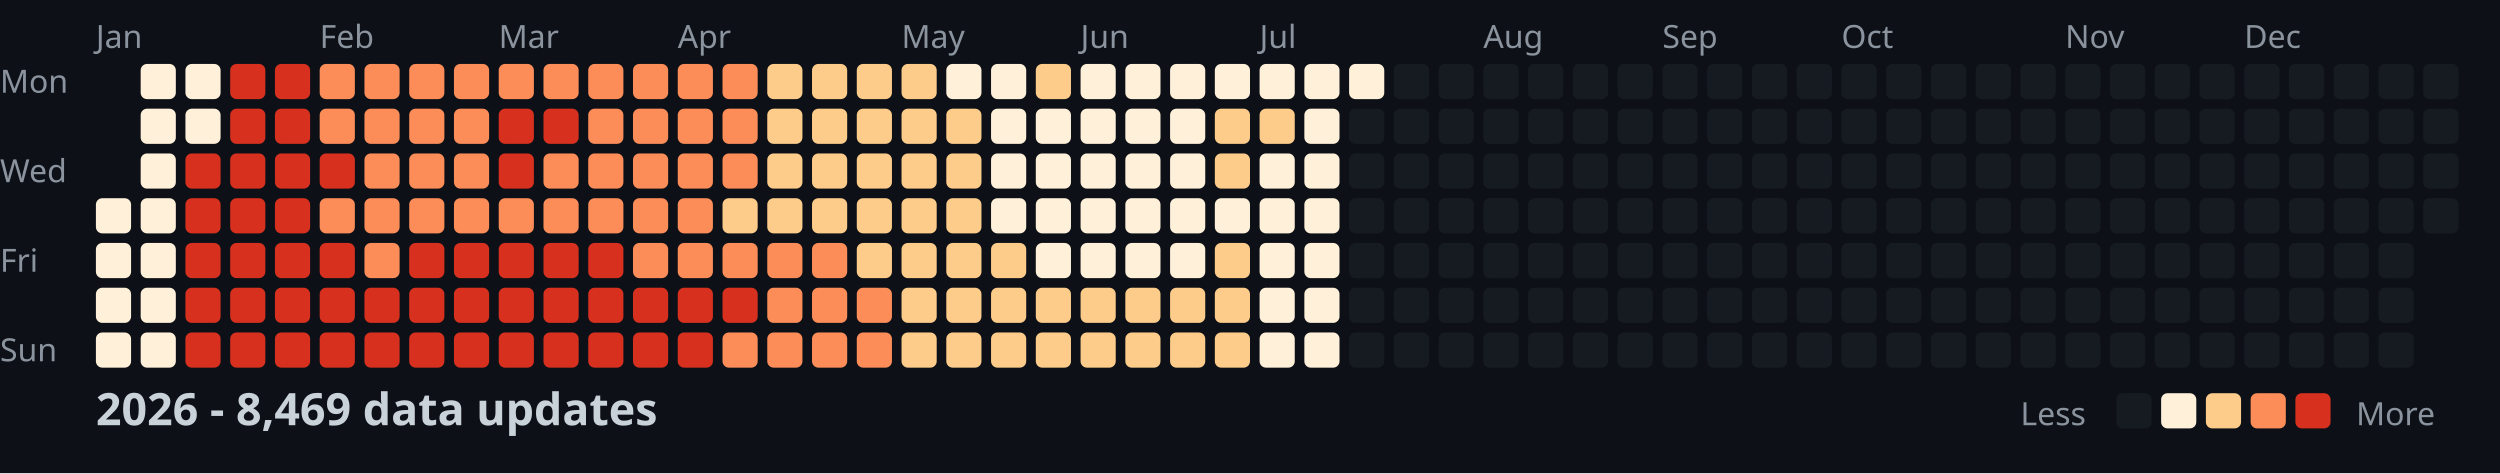
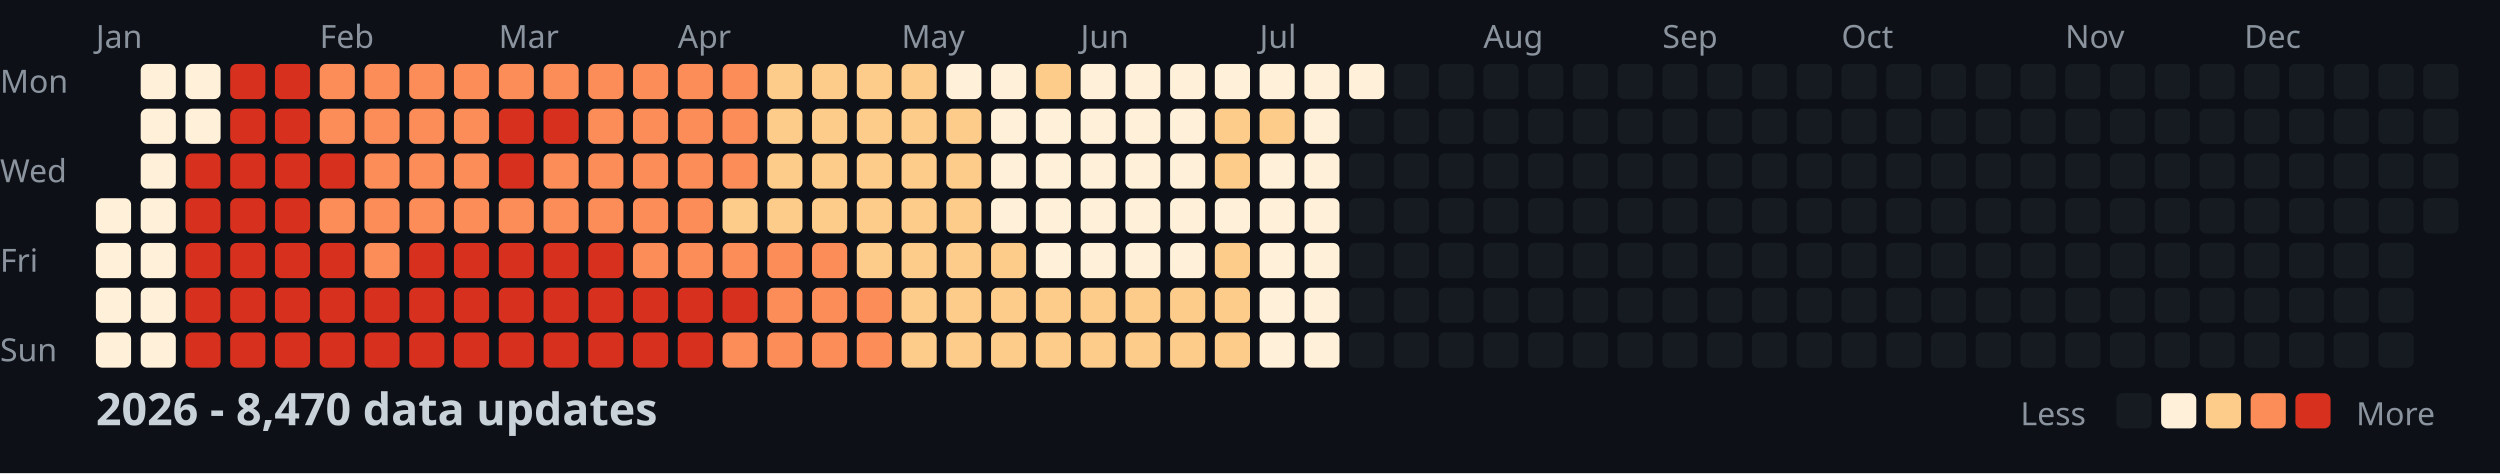
<svg xmlns="http://www.w3.org/2000/svg" width="782" height="148">
  <style>
    .month { font: 10px sans-serif; fill: #8b949e; }
    .day { font: 10px sans-serif; fill: #8b949e; }
    .title { font: bold 14px sans-serif; fill: #c9d1d9; }
    .legend { font: 10px sans-serif; fill: #8b949e; }
  </style>
  <rect width="100%" height="100%" fill="#0d1117" />
  <text x="0" y="29" class="day">Mon</text>
  <text x="0" y="57" class="day">Wed</text>
  <text x="0" y="85" class="day">Fri</text>
  <text x="0" y="113" class="day">Sun</text>
  <text x="30" y="15" class="month">Jan</text>
  <text x="100" y="15" class="month">Feb</text>
  <text x="156" y="15" class="month">Mar</text>
  <text x="212" y="15" class="month">Apr</text>
  <text x="282" y="15" class="month">May</text>
  <text x="338" y="15" class="month">Jun</text>
  <text x="394" y="15" class="month">Jul</text>
  <text x="464" y="15" class="month">Aug</text>
  <text x="520" y="15" class="month">Sep</text>
  <text x="576" y="15" class="month">Oct</text>
  <text x="646" y="15" class="month">Nov</text>
  <text x="702" y="15" class="month">Dec</text>
  <rect x="30" y="62" width="11" height="11" fill="#fef0d9" rx="2" />
  <rect x="30" y="76" width="11" height="11" fill="#fef0d9" rx="2" />
  <rect x="30" y="90" width="11" height="11" fill="#fef0d9" rx="2" />
  <rect x="30" y="104" width="11" height="11" fill="#fef0d9" rx="2" />
  <rect x="44" y="20" width="11" height="11" fill="#fef0d9" rx="2" />
  <rect x="44" y="34" width="11" height="11" fill="#fef0d9" rx="2" />
  <rect x="44" y="48" width="11" height="11" fill="#fef0d9" rx="2" />
  <rect x="44" y="62" width="11" height="11" fill="#fef0d9" rx="2" />
  <rect x="44" y="76" width="11" height="11" fill="#fef0d9" rx="2" />
  <rect x="44" y="90" width="11" height="11" fill="#fef0d9" rx="2" />
  <rect x="44" y="104" width="11" height="11" fill="#fef0d9" rx="2" />
  <rect x="58" y="20" width="11" height="11" fill="#fef0d9" rx="2" />
  <rect x="58" y="34" width="11" height="11" fill="#fef0d9" rx="2" />
  <rect x="58" y="48" width="11" height="11" fill="#d7301f" rx="2" />
  <rect x="58" y="62" width="11" height="11" fill="#d7301f" rx="2" />
  <rect x="58" y="76" width="11" height="11" fill="#d7301f" rx="2" />
  <rect x="58" y="90" width="11" height="11" fill="#d7301f" rx="2" />
  <rect x="58" y="104" width="11" height="11" fill="#d7301f" rx="2" />
  <rect x="72" y="20" width="11" height="11" fill="#d7301f" rx="2" />
  <rect x="72" y="34" width="11" height="11" fill="#d7301f" rx="2" />
  <rect x="72" y="48" width="11" height="11" fill="#d7301f" rx="2" />
  <rect x="72" y="62" width="11" height="11" fill="#d7301f" rx="2" />
  <rect x="72" y="76" width="11" height="11" fill="#d7301f" rx="2" />
  <rect x="72" y="90" width="11" height="11" fill="#d7301f" rx="2" />
  <rect x="72" y="104" width="11" height="11" fill="#d7301f" rx="2" />
  <rect x="86" y="20" width="11" height="11" fill="#d7301f" rx="2" />
  <rect x="86" y="34" width="11" height="11" fill="#d7301f" rx="2" />
  <rect x="86" y="48" width="11" height="11" fill="#d7301f" rx="2" />
  <rect x="86" y="62" width="11" height="11" fill="#d7301f" rx="2" />
  <rect x="86" y="76" width="11" height="11" fill="#d7301f" rx="2" />
  <rect x="86" y="90" width="11" height="11" fill="#d7301f" rx="2" />
  <rect x="86" y="104" width="11" height="11" fill="#d7301f" rx="2" />
  <rect x="100" y="20" width="11" height="11" fill="#fc8d59" rx="2" />
  <rect x="100" y="34" width="11" height="11" fill="#fc8d59" rx="2" />
  <rect x="100" y="48" width="11" height="11" fill="#d7301f" rx="2" />
  <rect x="100" y="62" width="11" height="11" fill="#fc8d59" rx="2" />
  <rect x="100" y="76" width="11" height="11" fill="#d7301f" rx="2" />
  <rect x="100" y="90" width="11" height="11" fill="#d7301f" rx="2" />
  <rect x="100" y="104" width="11" height="11" fill="#d7301f" rx="2" />
  <rect x="114" y="20" width="11" height="11" fill="#fc8d59" rx="2" />
  <rect x="114" y="34" width="11" height="11" fill="#fc8d59" rx="2" />
  <rect x="114" y="48" width="11" height="11" fill="#fc8d59" rx="2" />
  <rect x="114" y="62" width="11" height="11" fill="#fc8d59" rx="2" />
  <rect x="114" y="76" width="11" height="11" fill="#fc8d59" rx="2" />
  <rect x="114" y="90" width="11" height="11" fill="#d7301f" rx="2" />
  <rect x="114" y="104" width="11" height="11" fill="#d7301f" rx="2" />
  <rect x="128" y="20" width="11" height="11" fill="#fc8d59" rx="2" />
  <rect x="128" y="34" width="11" height="11" fill="#fc8d59" rx="2" />
  <rect x="128" y="48" width="11" height="11" fill="#fc8d59" rx="2" />
  <rect x="128" y="62" width="11" height="11" fill="#fc8d59" rx="2" />
  <rect x="128" y="76" width="11" height="11" fill="#d7301f" rx="2" />
  <rect x="128" y="90" width="11" height="11" fill="#d7301f" rx="2" />
  <rect x="128" y="104" width="11" height="11" fill="#d7301f" rx="2" />
  <rect x="142" y="20" width="11" height="11" fill="#fc8d59" rx="2" />
  <rect x="142" y="34" width="11" height="11" fill="#fc8d59" rx="2" />
  <rect x="142" y="48" width="11" height="11" fill="#fc8d59" rx="2" />
  <rect x="142" y="62" width="11" height="11" fill="#fc8d59" rx="2" />
  <rect x="142" y="76" width="11" height="11" fill="#d7301f" rx="2" />
  <rect x="142" y="90" width="11" height="11" fill="#d7301f" rx="2" />
  <rect x="142" y="104" width="11" height="11" fill="#d7301f" rx="2" />
  <rect x="156" y="20" width="11" height="11" fill="#fc8d59" rx="2" />
  <rect x="156" y="34" width="11" height="11" fill="#d7301f" rx="2" />
  <rect x="156" y="48" width="11" height="11" fill="#d7301f" rx="2" />
  <rect x="156" y="62" width="11" height="11" fill="#fc8d59" rx="2" />
  <rect x="156" y="76" width="11" height="11" fill="#d7301f" rx="2" />
  <rect x="156" y="90" width="11" height="11" fill="#d7301f" rx="2" />
  <rect x="156" y="104" width="11" height="11" fill="#d7301f" rx="2" />
  <rect x="170" y="20" width="11" height="11" fill="#fc8d59" rx="2" />
  <rect x="170" y="34" width="11" height="11" fill="#d7301f" rx="2" />
  <rect x="170" y="48" width="11" height="11" fill="#fc8d59" rx="2" />
  <rect x="170" y="62" width="11" height="11" fill="#fc8d59" rx="2" />
  <rect x="170" y="76" width="11" height="11" fill="#d7301f" rx="2" />
  <rect x="170" y="90" width="11" height="11" fill="#d7301f" rx="2" />
  <rect x="170" y="104" width="11" height="11" fill="#d7301f" rx="2" />
  <rect x="184" y="20" width="11" height="11" fill="#fc8d59" rx="2" />
  <rect x="184" y="34" width="11" height="11" fill="#fc8d59" rx="2" />
  <rect x="184" y="48" width="11" height="11" fill="#fc8d59" rx="2" />
  <rect x="184" y="62" width="11" height="11" fill="#fc8d59" rx="2" />
  <rect x="184" y="76" width="11" height="11" fill="#d7301f" rx="2" />
  <rect x="184" y="90" width="11" height="11" fill="#d7301f" rx="2" />
  <rect x="184" y="104" width="11" height="11" fill="#d7301f" rx="2" />
  <rect x="198" y="20" width="11" height="11" fill="#fc8d59" rx="2" />
  <rect x="198" y="34" width="11" height="11" fill="#fc8d59" rx="2" />
  <rect x="198" y="48" width="11" height="11" fill="#fc8d59" rx="2" />
  <rect x="198" y="62" width="11" height="11" fill="#fc8d59" rx="2" />
  <rect x="198" y="76" width="11" height="11" fill="#fc8d59" rx="2" />
  <rect x="198" y="90" width="11" height="11" fill="#d7301f" rx="2" />
  <rect x="198" y="104" width="11" height="11" fill="#d7301f" rx="2" />
  <rect x="212" y="20" width="11" height="11" fill="#fc8d59" rx="2" />
  <rect x="212" y="34" width="11" height="11" fill="#fc8d59" rx="2" />
  <rect x="212" y="48" width="11" height="11" fill="#fc8d59" rx="2" />
  <rect x="212" y="62" width="11" height="11" fill="#fc8d59" rx="2" />
  <rect x="212" y="76" width="11" height="11" fill="#fc8d59" rx="2" />
  <rect x="212" y="90" width="11" height="11" fill="#d7301f" rx="2" />
  <rect x="212" y="104" width="11" height="11" fill="#d7301f" rx="2" />
  <rect x="226" y="20" width="11" height="11" fill="#fc8d59" rx="2" />
  <rect x="226" y="34" width="11" height="11" fill="#fc8d59" rx="2" />
  <rect x="226" y="48" width="11" height="11" fill="#fc8d59" rx="2" />
  <rect x="226" y="62" width="11" height="11" fill="#fdcc8a" rx="2" />
  <rect x="226" y="76" width="11" height="11" fill="#fc8d59" rx="2" />
  <rect x="226" y="90" width="11" height="11" fill="#d7301f" rx="2" />
  <rect x="226" y="104" width="11" height="11" fill="#fc8d59" rx="2" />
  <rect x="240" y="20" width="11" height="11" fill="#fdcc8a" rx="2" />
  <rect x="240" y="34" width="11" height="11" fill="#fdcc8a" rx="2" />
  <rect x="240" y="48" width="11" height="11" fill="#fdcc8a" rx="2" />
  <rect x="240" y="62" width="11" height="11" fill="#fdcc8a" rx="2" />
  <rect x="240" y="76" width="11" height="11" fill="#fc8d59" rx="2" />
  <rect x="240" y="90" width="11" height="11" fill="#fc8d59" rx="2" />
  <rect x="240" y="104" width="11" height="11" fill="#fc8d59" rx="2" />
  <rect x="254" y="20" width="11" height="11" fill="#fdcc8a" rx="2" />
  <rect x="254" y="34" width="11" height="11" fill="#fdcc8a" rx="2" />
  <rect x="254" y="48" width="11" height="11" fill="#fdcc8a" rx="2" />
  <rect x="254" y="62" width="11" height="11" fill="#fdcc8a" rx="2" />
  <rect x="254" y="76" width="11" height="11" fill="#fc8d59" rx="2" />
  <rect x="254" y="90" width="11" height="11" fill="#fc8d59" rx="2" />
  <rect x="254" y="104" width="11" height="11" fill="#fc8d59" rx="2" />
  <rect x="268" y="20" width="11" height="11" fill="#fdcc8a" rx="2" />
  <rect x="268" y="34" width="11" height="11" fill="#fdcc8a" rx="2" />
  <rect x="268" y="48" width="11" height="11" fill="#fdcc8a" rx="2" />
  <rect x="268" y="62" width="11" height="11" fill="#fdcc8a" rx="2" />
  <rect x="268" y="76" width="11" height="11" fill="#fdcc8a" rx="2" />
  <rect x="268" y="90" width="11" height="11" fill="#fc8d59" rx="2" />
  <rect x="268" y="104" width="11" height="11" fill="#fc8d59" rx="2" />
  <rect x="282" y="20" width="11" height="11" fill="#fdcc8a" rx="2" />
  <rect x="282" y="34" width="11" height="11" fill="#fdcc8a" rx="2" />
  <rect x="282" y="48" width="11" height="11" fill="#fdcc8a" rx="2" />
  <rect x="282" y="62" width="11" height="11" fill="#fdcc8a" rx="2" />
  <rect x="282" y="76" width="11" height="11" fill="#fdcc8a" rx="2" />
  <rect x="282" y="90" width="11" height="11" fill="#fdcc8a" rx="2" />
  <rect x="282" y="104" width="11" height="11" fill="#fdcc8a" rx="2" />
  <rect x="296" y="20" width="11" height="11" fill="#fef0d9" rx="2" />
  <rect x="296" y="34" width="11" height="11" fill="#fdcc8a" rx="2" />
  <rect x="296" y="48" width="11" height="11" fill="#fdcc8a" rx="2" />
  <rect x="296" y="62" width="11" height="11" fill="#fdcc8a" rx="2" />
  <rect x="296" y="76" width="11" height="11" fill="#fdcc8a" rx="2" />
  <rect x="296" y="90" width="11" height="11" fill="#fdcc8a" rx="2" />
  <rect x="296" y="104" width="11" height="11" fill="#fdcc8a" rx="2" />
  <rect x="310" y="20" width="11" height="11" fill="#fef0d9" rx="2" />
  <rect x="310" y="34" width="11" height="11" fill="#fef0d9" rx="2" />
  <rect x="310" y="48" width="11" height="11" fill="#fef0d9" rx="2" />
  <rect x="310" y="62" width="11" height="11" fill="#fef0d9" rx="2" />
  <rect x="310" y="76" width="11" height="11" fill="#fdcc8a" rx="2" />
  <rect x="310" y="90" width="11" height="11" fill="#fdcc8a" rx="2" />
  <rect x="310" y="104" width="11" height="11" fill="#fdcc8a" rx="2" />
  <rect x="324" y="20" width="11" height="11" fill="#fdcc8a" rx="2" />
  <rect x="324" y="34" width="11" height="11" fill="#fef0d9" rx="2" />
  <rect x="324" y="48" width="11" height="11" fill="#fef0d9" rx="2" />
  <rect x="324" y="62" width="11" height="11" fill="#fef0d9" rx="2" />
  <rect x="324" y="76" width="11" height="11" fill="#fef0d9" rx="2" />
  <rect x="324" y="90" width="11" height="11" fill="#fdcc8a" rx="2" />
  <rect x="324" y="104" width="11" height="11" fill="#fdcc8a" rx="2" />
  <rect x="338" y="20" width="11" height="11" fill="#fef0d9" rx="2" />
  <rect x="338" y="34" width="11" height="11" fill="#fef0d9" rx="2" />
  <rect x="338" y="48" width="11" height="11" fill="#fef0d9" rx="2" />
  <rect x="338" y="62" width="11" height="11" fill="#fef0d9" rx="2" />
  <rect x="338" y="76" width="11" height="11" fill="#fef0d9" rx="2" />
  <rect x="338" y="90" width="11" height="11" fill="#fdcc8a" rx="2" />
  <rect x="338" y="104" width="11" height="11" fill="#fdcc8a" rx="2" />
  <rect x="352" y="20" width="11" height="11" fill="#fef0d9" rx="2" />
  <rect x="352" y="34" width="11" height="11" fill="#fef0d9" rx="2" />
  <rect x="352" y="48" width="11" height="11" fill="#fef0d9" rx="2" />
  <rect x="352" y="62" width="11" height="11" fill="#fef0d9" rx="2" />
  <rect x="352" y="76" width="11" height="11" fill="#fef0d9" rx="2" />
  <rect x="352" y="90" width="11" height="11" fill="#fdcc8a" rx="2" />
  <rect x="352" y="104" width="11" height="11" fill="#fdcc8a" rx="2" />
  <rect x="366" y="20" width="11" height="11" fill="#fef0d9" rx="2" />
  <rect x="366" y="34" width="11" height="11" fill="#fef0d9" rx="2" />
  <rect x="366" y="48" width="11" height="11" fill="#fef0d9" rx="2" />
  <rect x="366" y="62" width="11" height="11" fill="#fef0d9" rx="2" />
  <rect x="366" y="76" width="11" height="11" fill="#fef0d9" rx="2" />
  <rect x="366" y="90" width="11" height="11" fill="#fdcc8a" rx="2" />
  <rect x="366" y="104" width="11" height="11" fill="#fdcc8a" rx="2" />
  <rect x="380" y="20" width="11" height="11" fill="#fef0d9" rx="2" />
  <rect x="380" y="34" width="11" height="11" fill="#fdcc8a" rx="2" />
  <rect x="380" y="48" width="11" height="11" fill="#fdcc8a" rx="2" />
  <rect x="380" y="62" width="11" height="11" fill="#fef0d9" rx="2" />
  <rect x="380" y="76" width="11" height="11" fill="#fdcc8a" rx="2" />
  <rect x="380" y="90" width="11" height="11" fill="#fdcc8a" rx="2" />
  <rect x="380" y="104" width="11" height="11" fill="#fdcc8a" rx="2" />
  <rect x="394" y="20" width="11" height="11" fill="#fef0d9" rx="2" />
  <rect x="394" y="34" width="11" height="11" fill="#fdcc8a" rx="2" />
  <rect x="394" y="48" width="11" height="11" fill="#fef0d9" rx="2" />
  <rect x="394" y="62" width="11" height="11" fill="#fef0d9" rx="2" />
  <rect x="394" y="76" width="11" height="11" fill="#fef0d9" rx="2" />
  <rect x="394" y="90" width="11" height="11" fill="#fef0d9" rx="2" />
  <rect x="394" y="104" width="11" height="11" fill="#fef0d9" rx="2" />
  <rect x="408" y="20" width="11" height="11" fill="#fef0d9" rx="2" />
  <rect x="408" y="34" width="11" height="11" fill="#fef0d9" rx="2" />
  <rect x="408" y="48" width="11" height="11" fill="#fef0d9" rx="2" />
  <rect x="408" y="62" width="11" height="11" fill="#fef0d9" rx="2" />
  <rect x="408" y="76" width="11" height="11" fill="#fef0d9" rx="2" />
  <rect x="408" y="90" width="11" height="11" fill="#fef0d9" rx="2" />
  <rect x="408" y="104" width="11" height="11" fill="#fef0d9" rx="2" />
  <rect x="422" y="20" width="11" height="11" fill="#fef0d9" rx="2" />
  <rect x="422" y="34" width="11" height="11" fill="#161b22" rx="2" />
  <rect x="422" y="48" width="11" height="11" fill="#161b22" rx="2" />
  <rect x="422" y="62" width="11" height="11" fill="#161b22" rx="2" />
  <rect x="422" y="76" width="11" height="11" fill="#161b22" rx="2" />
  <rect x="422" y="90" width="11" height="11" fill="#161b22" rx="2" />
  <rect x="422" y="104" width="11" height="11" fill="#161b22" rx="2" />
  <rect x="436" y="20" width="11" height="11" fill="#161b22" rx="2" />
  <rect x="436" y="34" width="11" height="11" fill="#161b22" rx="2" />
  <rect x="436" y="48" width="11" height="11" fill="#161b22" rx="2" />
  <rect x="436" y="62" width="11" height="11" fill="#161b22" rx="2" />
  <rect x="436" y="76" width="11" height="11" fill="#161b22" rx="2" />
  <rect x="436" y="90" width="11" height="11" fill="#161b22" rx="2" />
  <rect x="436" y="104" width="11" height="11" fill="#161b22" rx="2" />
  <rect x="450" y="20" width="11" height="11" fill="#161b22" rx="2" />
  <rect x="450" y="34" width="11" height="11" fill="#161b22" rx="2" />
  <rect x="450" y="48" width="11" height="11" fill="#161b22" rx="2" />
  <rect x="450" y="62" width="11" height="11" fill="#161b22" rx="2" />
  <rect x="450" y="76" width="11" height="11" fill="#161b22" rx="2" />
  <rect x="450" y="90" width="11" height="11" fill="#161b22" rx="2" />
  <rect x="450" y="104" width="11" height="11" fill="#161b22" rx="2" />
  <rect x="464" y="20" width="11" height="11" fill="#161b22" rx="2" />
  <rect x="464" y="34" width="11" height="11" fill="#161b22" rx="2" />
  <rect x="464" y="48" width="11" height="11" fill="#161b22" rx="2" />
  <rect x="464" y="62" width="11" height="11" fill="#161b22" rx="2" />
  <rect x="464" y="76" width="11" height="11" fill="#161b22" rx="2" />
  <rect x="464" y="90" width="11" height="11" fill="#161b22" rx="2" />
  <rect x="464" y="104" width="11" height="11" fill="#161b22" rx="2" />
  <rect x="478" y="20" width="11" height="11" fill="#161b22" rx="2" />
  <rect x="478" y="34" width="11" height="11" fill="#161b22" rx="2" />
  <rect x="478" y="48" width="11" height="11" fill="#161b22" rx="2" />
  <rect x="478" y="62" width="11" height="11" fill="#161b22" rx="2" />
  <rect x="478" y="76" width="11" height="11" fill="#161b22" rx="2" />
  <rect x="478" y="90" width="11" height="11" fill="#161b22" rx="2" />
  <rect x="478" y="104" width="11" height="11" fill="#161b22" rx="2" />
  <rect x="492" y="20" width="11" height="11" fill="#161b22" rx="2" />
  <rect x="492" y="34" width="11" height="11" fill="#161b22" rx="2" />
  <rect x="492" y="48" width="11" height="11" fill="#161b22" rx="2" />
  <rect x="492" y="62" width="11" height="11" fill="#161b22" rx="2" />
  <rect x="492" y="76" width="11" height="11" fill="#161b22" rx="2" />
  <rect x="492" y="90" width="11" height="11" fill="#161b22" rx="2" />
  <rect x="492" y="104" width="11" height="11" fill="#161b22" rx="2" />
  <rect x="506" y="20" width="11" height="11" fill="#161b22" rx="2" />
  <rect x="506" y="34" width="11" height="11" fill="#161b22" rx="2" />
  <rect x="506" y="48" width="11" height="11" fill="#161b22" rx="2" />
  <rect x="506" y="62" width="11" height="11" fill="#161b22" rx="2" />
  <rect x="506" y="76" width="11" height="11" fill="#161b22" rx="2" />
  <rect x="506" y="90" width="11" height="11" fill="#161b22" rx="2" />
  <rect x="506" y="104" width="11" height="11" fill="#161b22" rx="2" />
  <rect x="520" y="20" width="11" height="11" fill="#161b22" rx="2" />
  <rect x="520" y="34" width="11" height="11" fill="#161b22" rx="2" />
  <rect x="520" y="48" width="11" height="11" fill="#161b22" rx="2" />
  <rect x="520" y="62" width="11" height="11" fill="#161b22" rx="2" />
  <rect x="520" y="76" width="11" height="11" fill="#161b22" rx="2" />
  <rect x="520" y="90" width="11" height="11" fill="#161b22" rx="2" />
  <rect x="520" y="104" width="11" height="11" fill="#161b22" rx="2" />
  <rect x="534" y="20" width="11" height="11" fill="#161b22" rx="2" />
  <rect x="534" y="34" width="11" height="11" fill="#161b22" rx="2" />
  <rect x="534" y="48" width="11" height="11" fill="#161b22" rx="2" />
  <rect x="534" y="62" width="11" height="11" fill="#161b22" rx="2" />
  <rect x="534" y="76" width="11" height="11" fill="#161b22" rx="2" />
  <rect x="534" y="90" width="11" height="11" fill="#161b22" rx="2" />
  <rect x="534" y="104" width="11" height="11" fill="#161b22" rx="2" />
  <rect x="548" y="20" width="11" height="11" fill="#161b22" rx="2" />
  <rect x="548" y="34" width="11" height="11" fill="#161b22" rx="2" />
  <rect x="548" y="48" width="11" height="11" fill="#161b22" rx="2" />
  <rect x="548" y="62" width="11" height="11" fill="#161b22" rx="2" />
  <rect x="548" y="76" width="11" height="11" fill="#161b22" rx="2" />
  <rect x="548" y="90" width="11" height="11" fill="#161b22" rx="2" />
  <rect x="548" y="104" width="11" height="11" fill="#161b22" rx="2" />
  <rect x="562" y="20" width="11" height="11" fill="#161b22" rx="2" />
  <rect x="562" y="34" width="11" height="11" fill="#161b22" rx="2" />
  <rect x="562" y="48" width="11" height="11" fill="#161b22" rx="2" />
  <rect x="562" y="62" width="11" height="11" fill="#161b22" rx="2" />
  <rect x="562" y="76" width="11" height="11" fill="#161b22" rx="2" />
  <rect x="562" y="90" width="11" height="11" fill="#161b22" rx="2" />
  <rect x="562" y="104" width="11" height="11" fill="#161b22" rx="2" />
  <rect x="576" y="20" width="11" height="11" fill="#161b22" rx="2" />
  <rect x="576" y="34" width="11" height="11" fill="#161b22" rx="2" />
  <rect x="576" y="48" width="11" height="11" fill="#161b22" rx="2" />
  <rect x="576" y="62" width="11" height="11" fill="#161b22" rx="2" />
  <rect x="576" y="76" width="11" height="11" fill="#161b22" rx="2" />
  <rect x="576" y="90" width="11" height="11" fill="#161b22" rx="2" />
  <rect x="576" y="104" width="11" height="11" fill="#161b22" rx="2" />
  <rect x="590" y="20" width="11" height="11" fill="#161b22" rx="2" />
  <rect x="590" y="34" width="11" height="11" fill="#161b22" rx="2" />
  <rect x="590" y="48" width="11" height="11" fill="#161b22" rx="2" />
  <rect x="590" y="62" width="11" height="11" fill="#161b22" rx="2" />
  <rect x="590" y="76" width="11" height="11" fill="#161b22" rx="2" />
  <rect x="590" y="90" width="11" height="11" fill="#161b22" rx="2" />
  <rect x="590" y="104" width="11" height="11" fill="#161b22" rx="2" />
  <rect x="604" y="20" width="11" height="11" fill="#161b22" rx="2" />
  <rect x="604" y="34" width="11" height="11" fill="#161b22" rx="2" />
  <rect x="604" y="48" width="11" height="11" fill="#161b22" rx="2" />
  <rect x="604" y="62" width="11" height="11" fill="#161b22" rx="2" />
  <rect x="604" y="76" width="11" height="11" fill="#161b22" rx="2" />
  <rect x="604" y="90" width="11" height="11" fill="#161b22" rx="2" />
  <rect x="604" y="104" width="11" height="11" fill="#161b22" rx="2" />
  <rect x="618" y="20" width="11" height="11" fill="#161b22" rx="2" />
  <rect x="618" y="34" width="11" height="11" fill="#161b22" rx="2" />
  <rect x="618" y="48" width="11" height="11" fill="#161b22" rx="2" />
  <rect x="618" y="62" width="11" height="11" fill="#161b22" rx="2" />
  <rect x="618" y="76" width="11" height="11" fill="#161b22" rx="2" />
  <rect x="618" y="90" width="11" height="11" fill="#161b22" rx="2" />
  <rect x="618" y="104" width="11" height="11" fill="#161b22" rx="2" />
  <rect x="632" y="20" width="11" height="11" fill="#161b22" rx="2" />
  <rect x="632" y="34" width="11" height="11" fill="#161b22" rx="2" />
  <rect x="632" y="48" width="11" height="11" fill="#161b22" rx="2" />
  <rect x="632" y="62" width="11" height="11" fill="#161b22" rx="2" />
  <rect x="632" y="76" width="11" height="11" fill="#161b22" rx="2" />
  <rect x="632" y="90" width="11" height="11" fill="#161b22" rx="2" />
  <rect x="632" y="104" width="11" height="11" fill="#161b22" rx="2" />
  <rect x="646" y="20" width="11" height="11" fill="#161b22" rx="2" />
  <rect x="646" y="34" width="11" height="11" fill="#161b22" rx="2" />
  <rect x="646" y="48" width="11" height="11" fill="#161b22" rx="2" />
  <rect x="646" y="62" width="11" height="11" fill="#161b22" rx="2" />
  <rect x="646" y="76" width="11" height="11" fill="#161b22" rx="2" />
  <rect x="646" y="90" width="11" height="11" fill="#161b22" rx="2" />
  <rect x="646" y="104" width="11" height="11" fill="#161b22" rx="2" />
  <rect x="660" y="20" width="11" height="11" fill="#161b22" rx="2" />
  <rect x="660" y="34" width="11" height="11" fill="#161b22" rx="2" />
  <rect x="660" y="48" width="11" height="11" fill="#161b22" rx="2" />
  <rect x="660" y="62" width="11" height="11" fill="#161b22" rx="2" />
  <rect x="660" y="76" width="11" height="11" fill="#161b22" rx="2" />
  <rect x="660" y="90" width="11" height="11" fill="#161b22" rx="2" />
  <rect x="660" y="104" width="11" height="11" fill="#161b22" rx="2" />
  <rect x="674" y="20" width="11" height="11" fill="#161b22" rx="2" />
  <rect x="674" y="34" width="11" height="11" fill="#161b22" rx="2" />
  <rect x="674" y="48" width="11" height="11" fill="#161b22" rx="2" />
  <rect x="674" y="62" width="11" height="11" fill="#161b22" rx="2" />
  <rect x="674" y="76" width="11" height="11" fill="#161b22" rx="2" />
  <rect x="674" y="90" width="11" height="11" fill="#161b22" rx="2" />
  <rect x="674" y="104" width="11" height="11" fill="#161b22" rx="2" />
  <rect x="688" y="20" width="11" height="11" fill="#161b22" rx="2" />
  <rect x="688" y="34" width="11" height="11" fill="#161b22" rx="2" />
  <rect x="688" y="48" width="11" height="11" fill="#161b22" rx="2" />
  <rect x="688" y="62" width="11" height="11" fill="#161b22" rx="2" />
  <rect x="688" y="76" width="11" height="11" fill="#161b22" rx="2" />
  <rect x="688" y="90" width="11" height="11" fill="#161b22" rx="2" />
  <rect x="688" y="104" width="11" height="11" fill="#161b22" rx="2" />
  <rect x="702" y="20" width="11" height="11" fill="#161b22" rx="2" />
  <rect x="702" y="34" width="11" height="11" fill="#161b22" rx="2" />
  <rect x="702" y="48" width="11" height="11" fill="#161b22" rx="2" />
  <rect x="702" y="62" width="11" height="11" fill="#161b22" rx="2" />
  <rect x="702" y="76" width="11" height="11" fill="#161b22" rx="2" />
  <rect x="702" y="90" width="11" height="11" fill="#161b22" rx="2" />
  <rect x="702" y="104" width="11" height="11" fill="#161b22" rx="2" />
  <rect x="716" y="20" width="11" height="11" fill="#161b22" rx="2" />
  <rect x="716" y="34" width="11" height="11" fill="#161b22" rx="2" />
  <rect x="716" y="48" width="11" height="11" fill="#161b22" rx="2" />
  <rect x="716" y="62" width="11" height="11" fill="#161b22" rx="2" />
  <rect x="716" y="76" width="11" height="11" fill="#161b22" rx="2" />
  <rect x="716" y="90" width="11" height="11" fill="#161b22" rx="2" />
  <rect x="716" y="104" width="11" height="11" fill="#161b22" rx="2" />
  <rect x="730" y="20" width="11" height="11" fill="#161b22" rx="2" />
  <rect x="730" y="34" width="11" height="11" fill="#161b22" rx="2" />
  <rect x="730" y="48" width="11" height="11" fill="#161b22" rx="2" />
  <rect x="730" y="62" width="11" height="11" fill="#161b22" rx="2" />
  <rect x="730" y="76" width="11" height="11" fill="#161b22" rx="2" />
  <rect x="730" y="90" width="11" height="11" fill="#161b22" rx="2" />
  <rect x="730" y="104" width="11" height="11" fill="#161b22" rx="2" />
  <rect x="744" y="20" width="11" height="11" fill="#161b22" rx="2" />
  <rect x="744" y="34" width="11" height="11" fill="#161b22" rx="2" />
  <rect x="744" y="48" width="11" height="11" fill="#161b22" rx="2" />
  <rect x="744" y="62" width="11" height="11" fill="#161b22" rx="2" />
  <rect x="744" y="76" width="11" height="11" fill="#161b22" rx="2" />
  <rect x="744" y="90" width="11" height="11" fill="#161b22" rx="2" />
  <rect x="744" y="104" width="11" height="11" fill="#161b22" rx="2" />
  <rect x="758" y="20" width="11" height="11" fill="#161b22" rx="2" />
  <rect x="758" y="34" width="11" height="11" fill="#161b22" rx="2" />
  <rect x="758" y="48" width="11" height="11" fill="#161b22" rx="2" />
  <rect x="758" y="62" width="11" height="11" fill="#161b22" rx="2" />
-   <text x="30" y="133" class="title">2026 - 8,469 data updates</text>
+   <text x="30" y="133" class="title">2026 - 8,470 data updates</text>
  <text x="632" y="133" class="legend">Less</text>
  <rect x="662" y="123" width="11" height="11" fill="#161b22" rx="2" />
  <rect x="676" y="123" width="11" height="11" fill="#fef0d9" rx="2" />
  <rect x="690" y="123" width="11" height="11" fill="#fdcc8a" rx="2" />
  <rect x="704" y="123" width="11" height="11" fill="#fc8d59" rx="2" />
  <rect x="718" y="123" width="11" height="11" fill="#d7301f" rx="2" />
  <text x="737" y="133" class="legend">More</text>
</svg>
